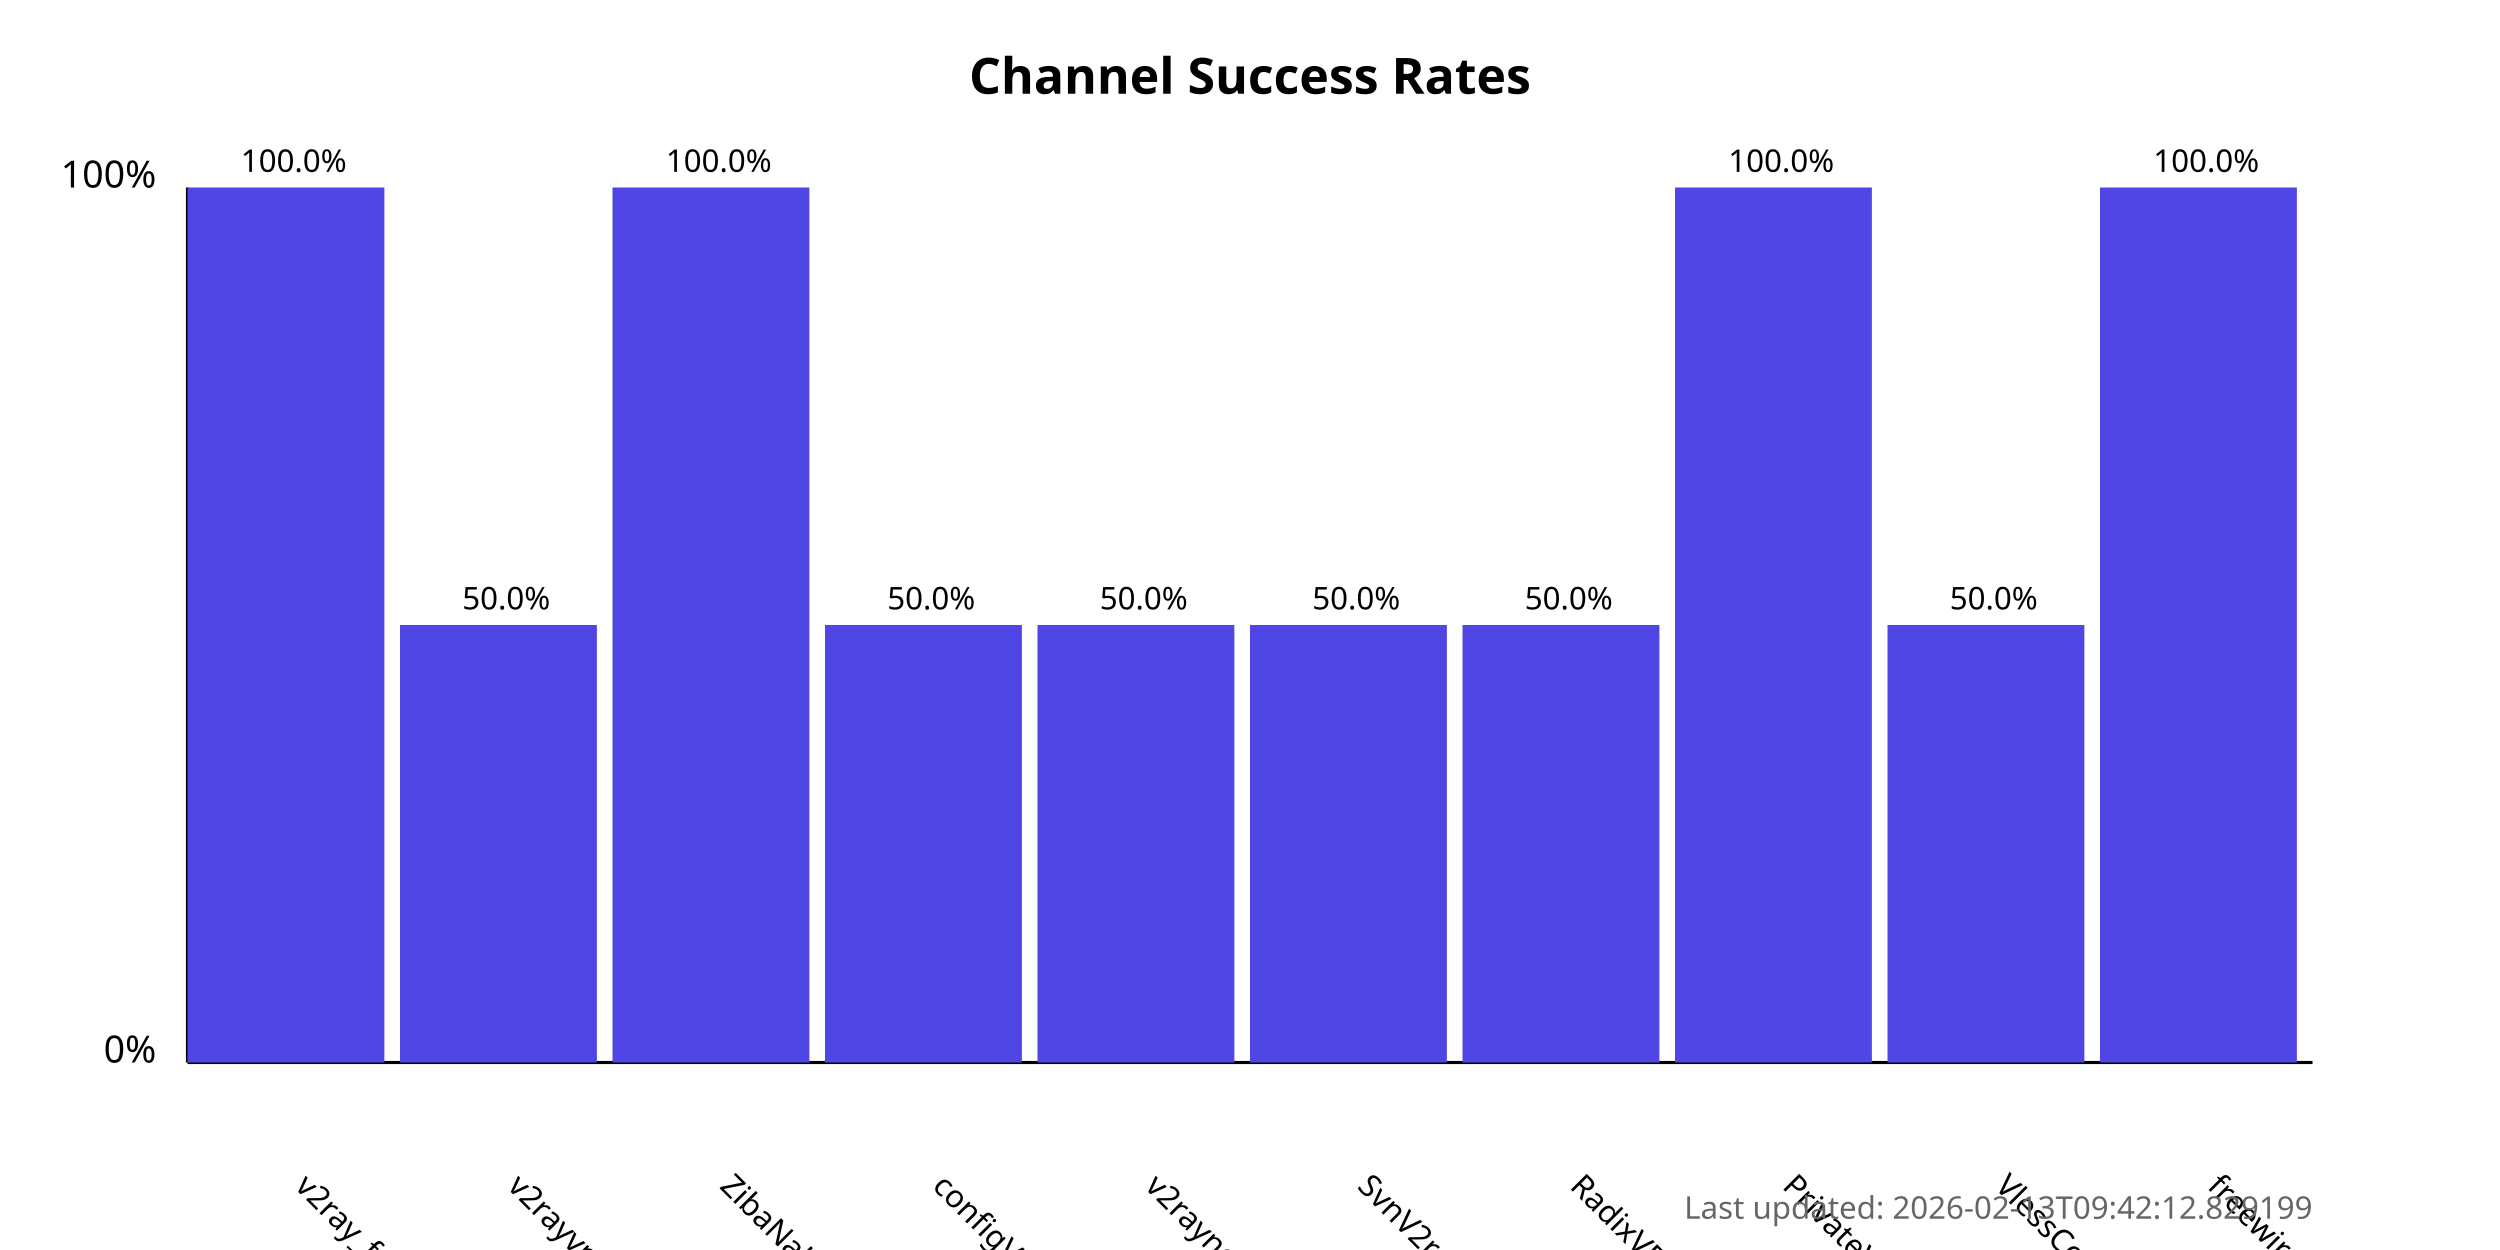
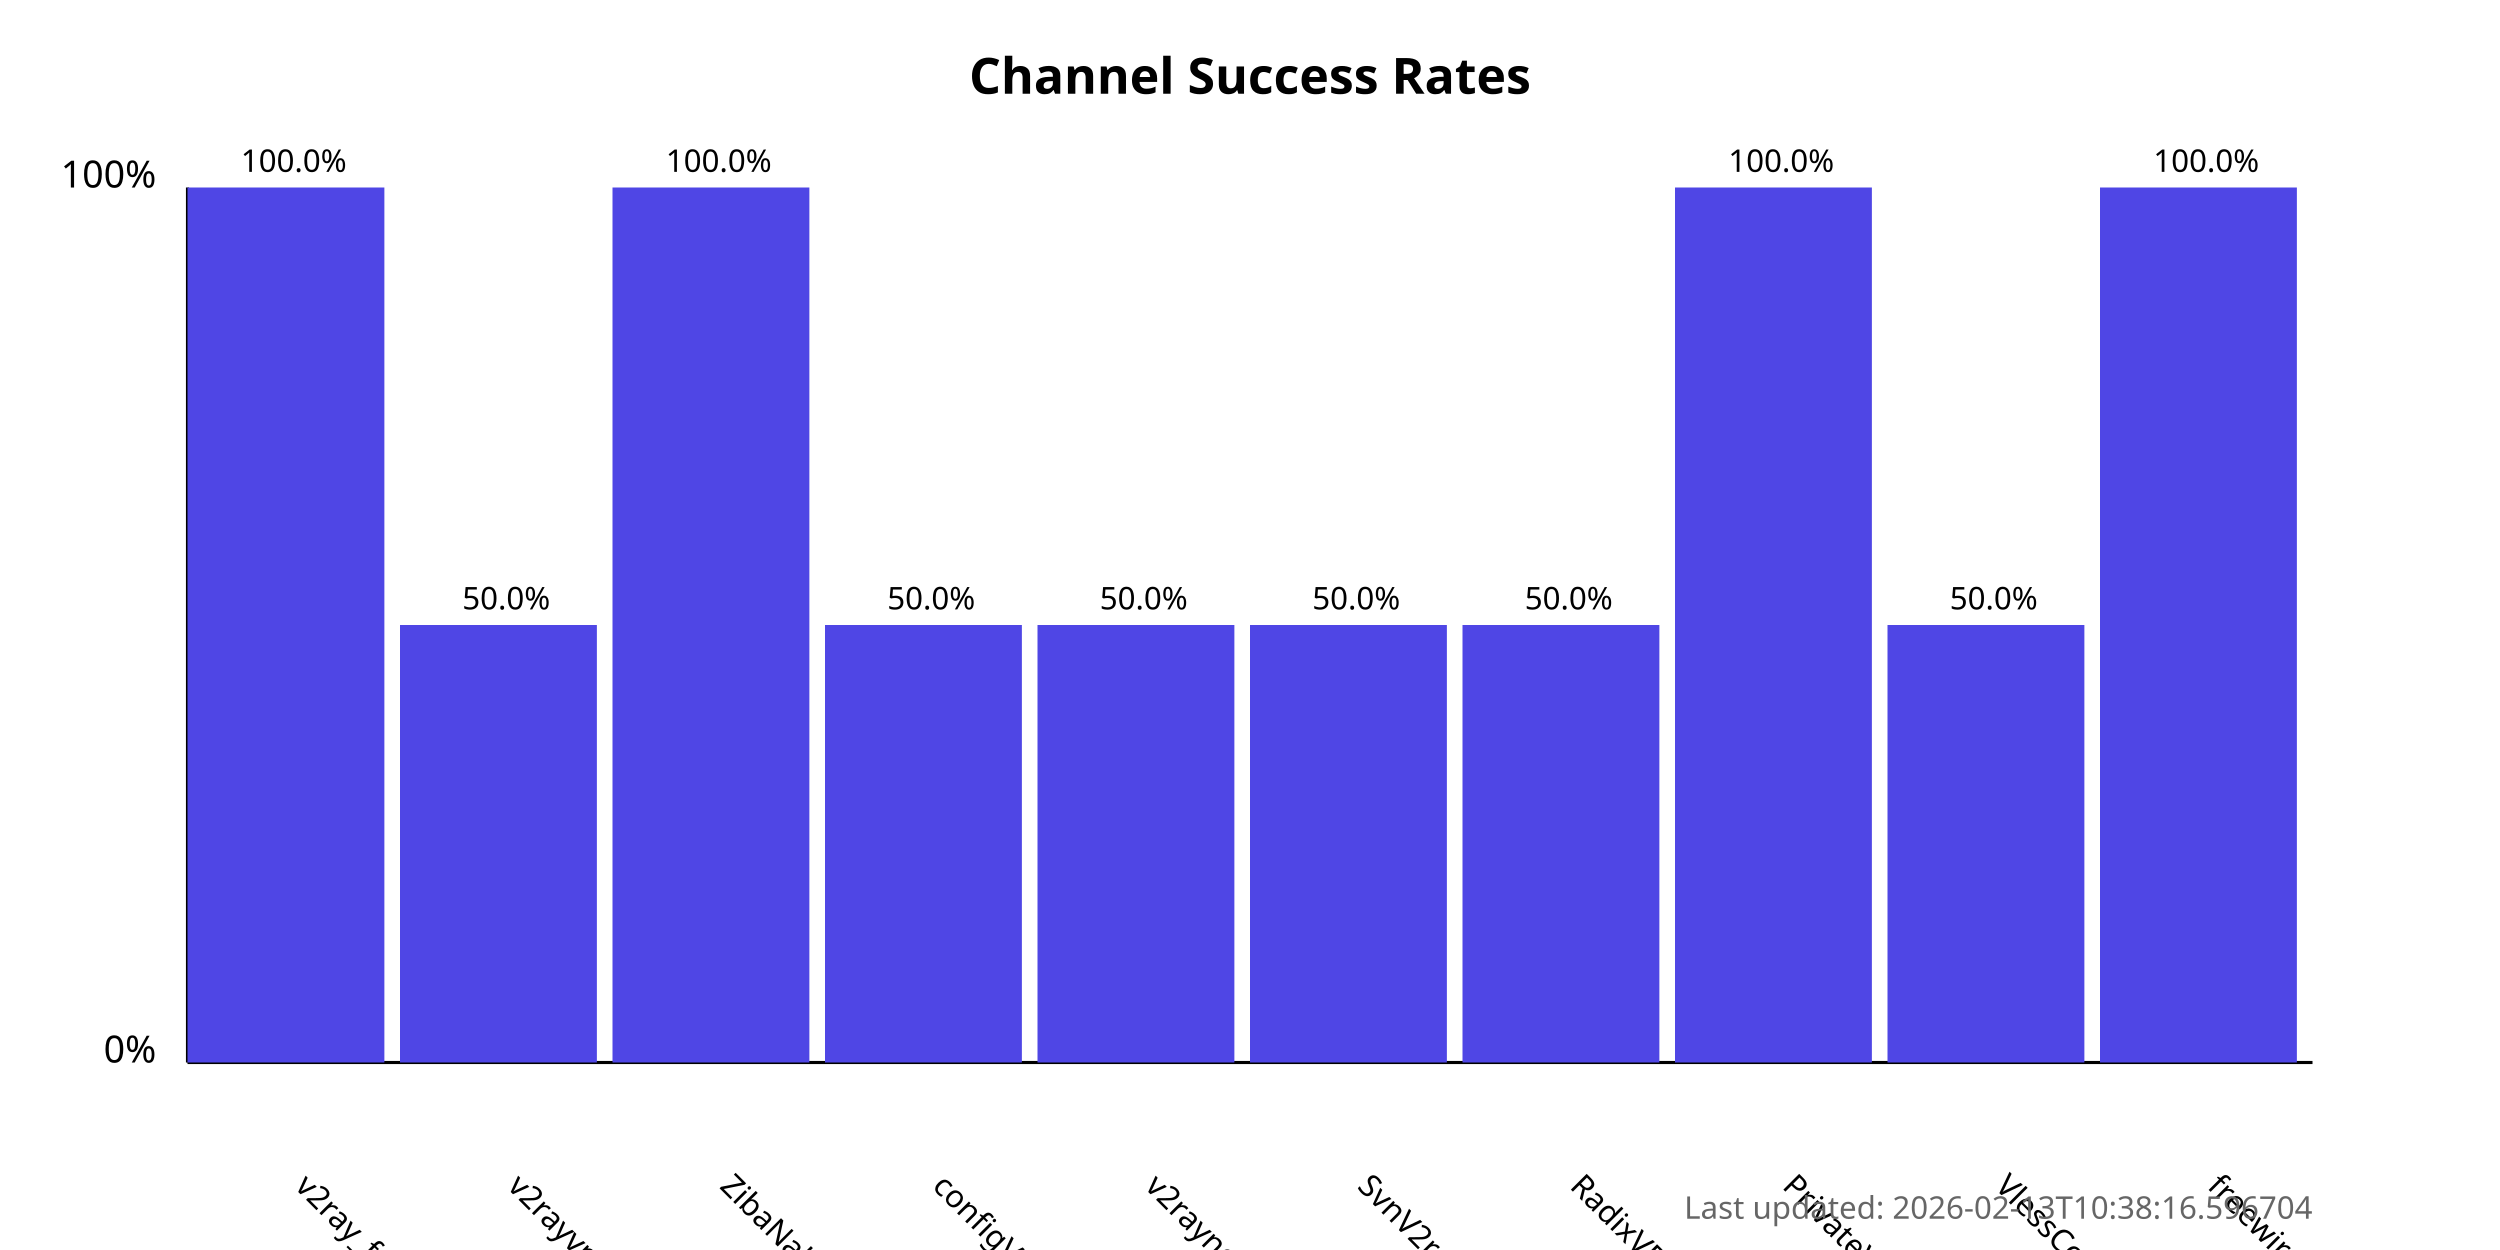
<svg xmlns="http://www.w3.org/2000/svg" width="800" height="400">
  <style>
            .chart-title { font: bold 16px sans-serif; }
            .axis-label { font: 12px sans-serif; }
            .tick-label { font: 10px sans-serif; }
            .bar { fill: #4f46e5; }
            .bar:hover { fill: #6366f1; }
            .timestamp { font: 10px sans-serif; fill: #666; }
        </style>
  <text x="400.0" y="30" text-anchor="middle" class="chart-title">
            Channel Success Rates
        </text>
  <line x1="60" y1="340" x2="60" y2="60" stroke="black" stroke-width="1" />
  <line x1="60" y1="340" x2="740" y2="340" stroke="black" stroke-width="1" />
  <text x="50" y="340" text-anchor="end" class="axis-label">0%</text>
  <text x="50" y="60" text-anchor="end" class="axis-label">100%</text>
  <g>
    <rect x="60" y="60.0" width="63.0" height="280.0" class="bar" />
    <text x="94.0" y="380" transform="rotate(45, 94.0, 380)" text-anchor="start" class="tick-label">
                v2ray_free_conf
            </text>
    <text x="94.0" y="55.0" text-anchor="middle" class="tick-label">
                100.0%
            </text>
  </g>
  <g>
    <rect x="128.0" y="200.0" width="63.0" height="140.0" class="bar" />
    <text x="162.0" y="380" transform="rotate(45, 162.0, 380)" text-anchor="start" class="tick-label">
                v2rayvpno
            </text>
    <text x="162.0" y="195.0" text-anchor="middle" class="tick-label">
                50.0%
            </text>
  </g>
  <g>
    <rect x="196.0" y="60.0" width="63.0" height="280.0" class="bar" />
    <text x="230.0" y="380" transform="rotate(45, 230.0, 380)" text-anchor="start" class="tick-label">
                ZibaNabz
            </text>
    <text x="230.0" y="55.0" text-anchor="middle" class="tick-label">
                100.0%
            </text>
  </g>
  <g>
    <rect x="264.0" y="200.0" width="63.0" height="140.0" class="bar" />
    <text x="298.0" y="380" transform="rotate(45, 298.0, 380)" text-anchor="start" class="tick-label">
                configV2rayForFree
            </text>
    <text x="298.0" y="195.0" text-anchor="middle" class="tick-label">
                50.0%
            </text>
  </g>
  <g>
    <rect x="332.0" y="200.0" width="63.0" height="140.0" class="bar" />
    <text x="366.0" y="380" transform="rotate(45, 366.0, 380)" text-anchor="start" class="tick-label">
                v2rayngvpn
            </text>
    <text x="366.0" y="195.0" text-anchor="middle" class="tick-label">
                50.0%
            </text>
  </g>
  <g>
    <rect x="400.0" y="200.0" width="63.0" height="140.0" class="bar" />
    <text x="434.0" y="380" transform="rotate(45, 434.0, 380)" text-anchor="start" class="tick-label">
                SvnV2ray
            </text>
    <text x="434.0" y="195.0" text-anchor="middle" class="tick-label">
                50.0%
            </text>
  </g>
  <g>
    <rect x="468.0" y="200.0" width="63.0" height="140.0" class="bar" />
    <text x="502.0" y="380" transform="rotate(45, 502.0, 380)" text-anchor="start" class="tick-label">
                RadixVPN
            </text>
    <text x="502.0" y="195.0" text-anchor="middle" class="tick-label">
                50.0%
            </text>
  </g>
  <g>
    <rect x="536.0" y="60.0" width="63.0" height="280.0" class="bar" />
    <text x="570.0" y="380" transform="rotate(45, 570.0, 380)" text-anchor="start" class="tick-label">
                PrivateVPNs
            </text>
    <text x="570.0" y="55.0" text-anchor="middle" class="tick-label">
                100.0%
            </text>
  </g>
  <g>
    <rect x="604.0" y="200.0" width="63.0" height="140.0" class="bar" />
    <text x="638.0" y="380" transform="rotate(45, 638.0, 380)" text-anchor="start" class="tick-label">
                VlessConfig
            </text>
    <text x="638.0" y="195.0" text-anchor="middle" class="tick-label">
                50.0%
            </text>
  </g>
  <g>
    <rect x="672.0" y="60.0" width="63.0" height="280.0" class="bar" />
    <text x="706.0" y="380" transform="rotate(45, 706.0, 380)" text-anchor="start" class="tick-label">
                freewireguard
            </text>
    <text x="706.0" y="55.0" text-anchor="middle" class="tick-label">
                100.0%
            </text>
  </g>
  <text x="740" y="390" text-anchor="end" class="timestamp">
-             Last updated: 2026-02-13T09:42:12.829199
+             Last updated: 2026-02-13T10:38:16.596704
        </text>
</svg>
